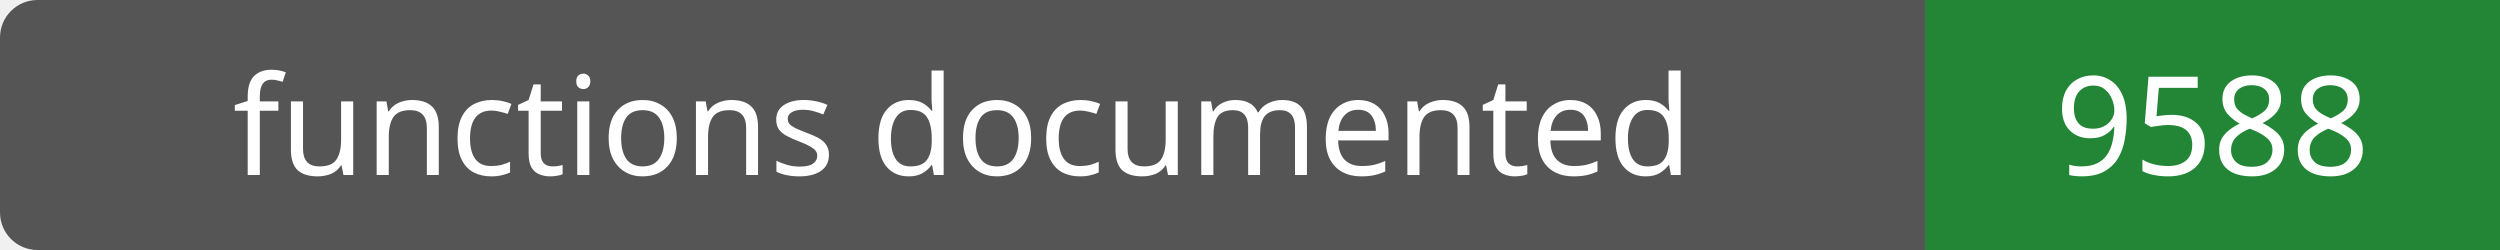
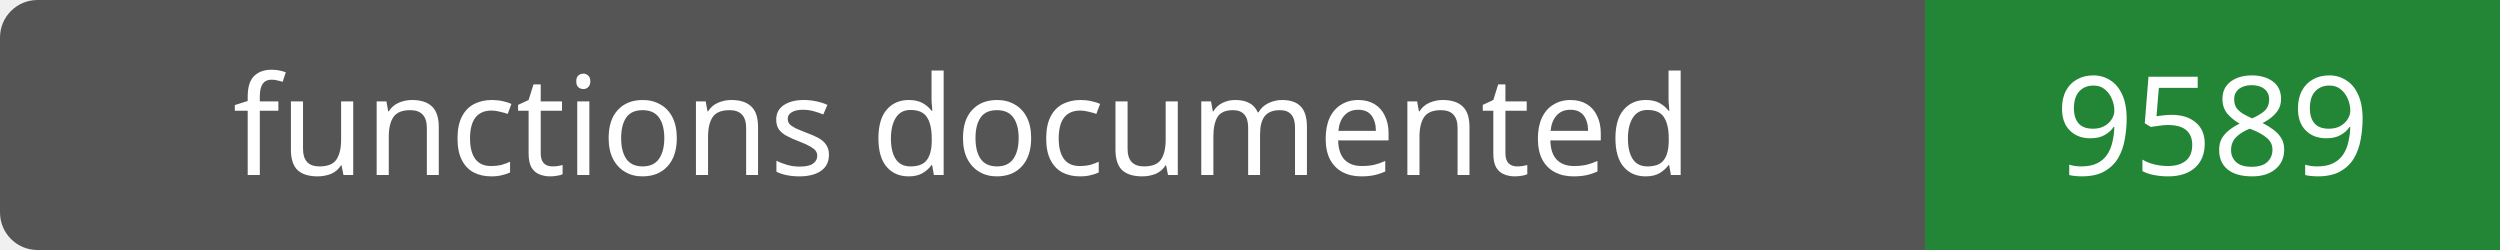
- <svg xmlns="http://www.w3.org/2000/svg" width="200" height="20" role="img" aria-label="functions documented: 9588">
+ <svg xmlns="http://www.w3.org/2000/svg" width="200" height="20" role="img" aria-label="functions documented: 9589">
  <rect width="200" height="20" rx="3" fill="#555" />
  <path fill="#238636" d="M154 0h46v20H154z" />
  <g fill="#fff" text-anchor="middle" font-family="Verdana,sans-serif" font-size="11">
    <text x="77.0" y="14">functions documented</text>
-     <text x="177.0" y="14">9588</text>
+     <text x="177.0" y="14">9589</text>
  </g>
</svg>
